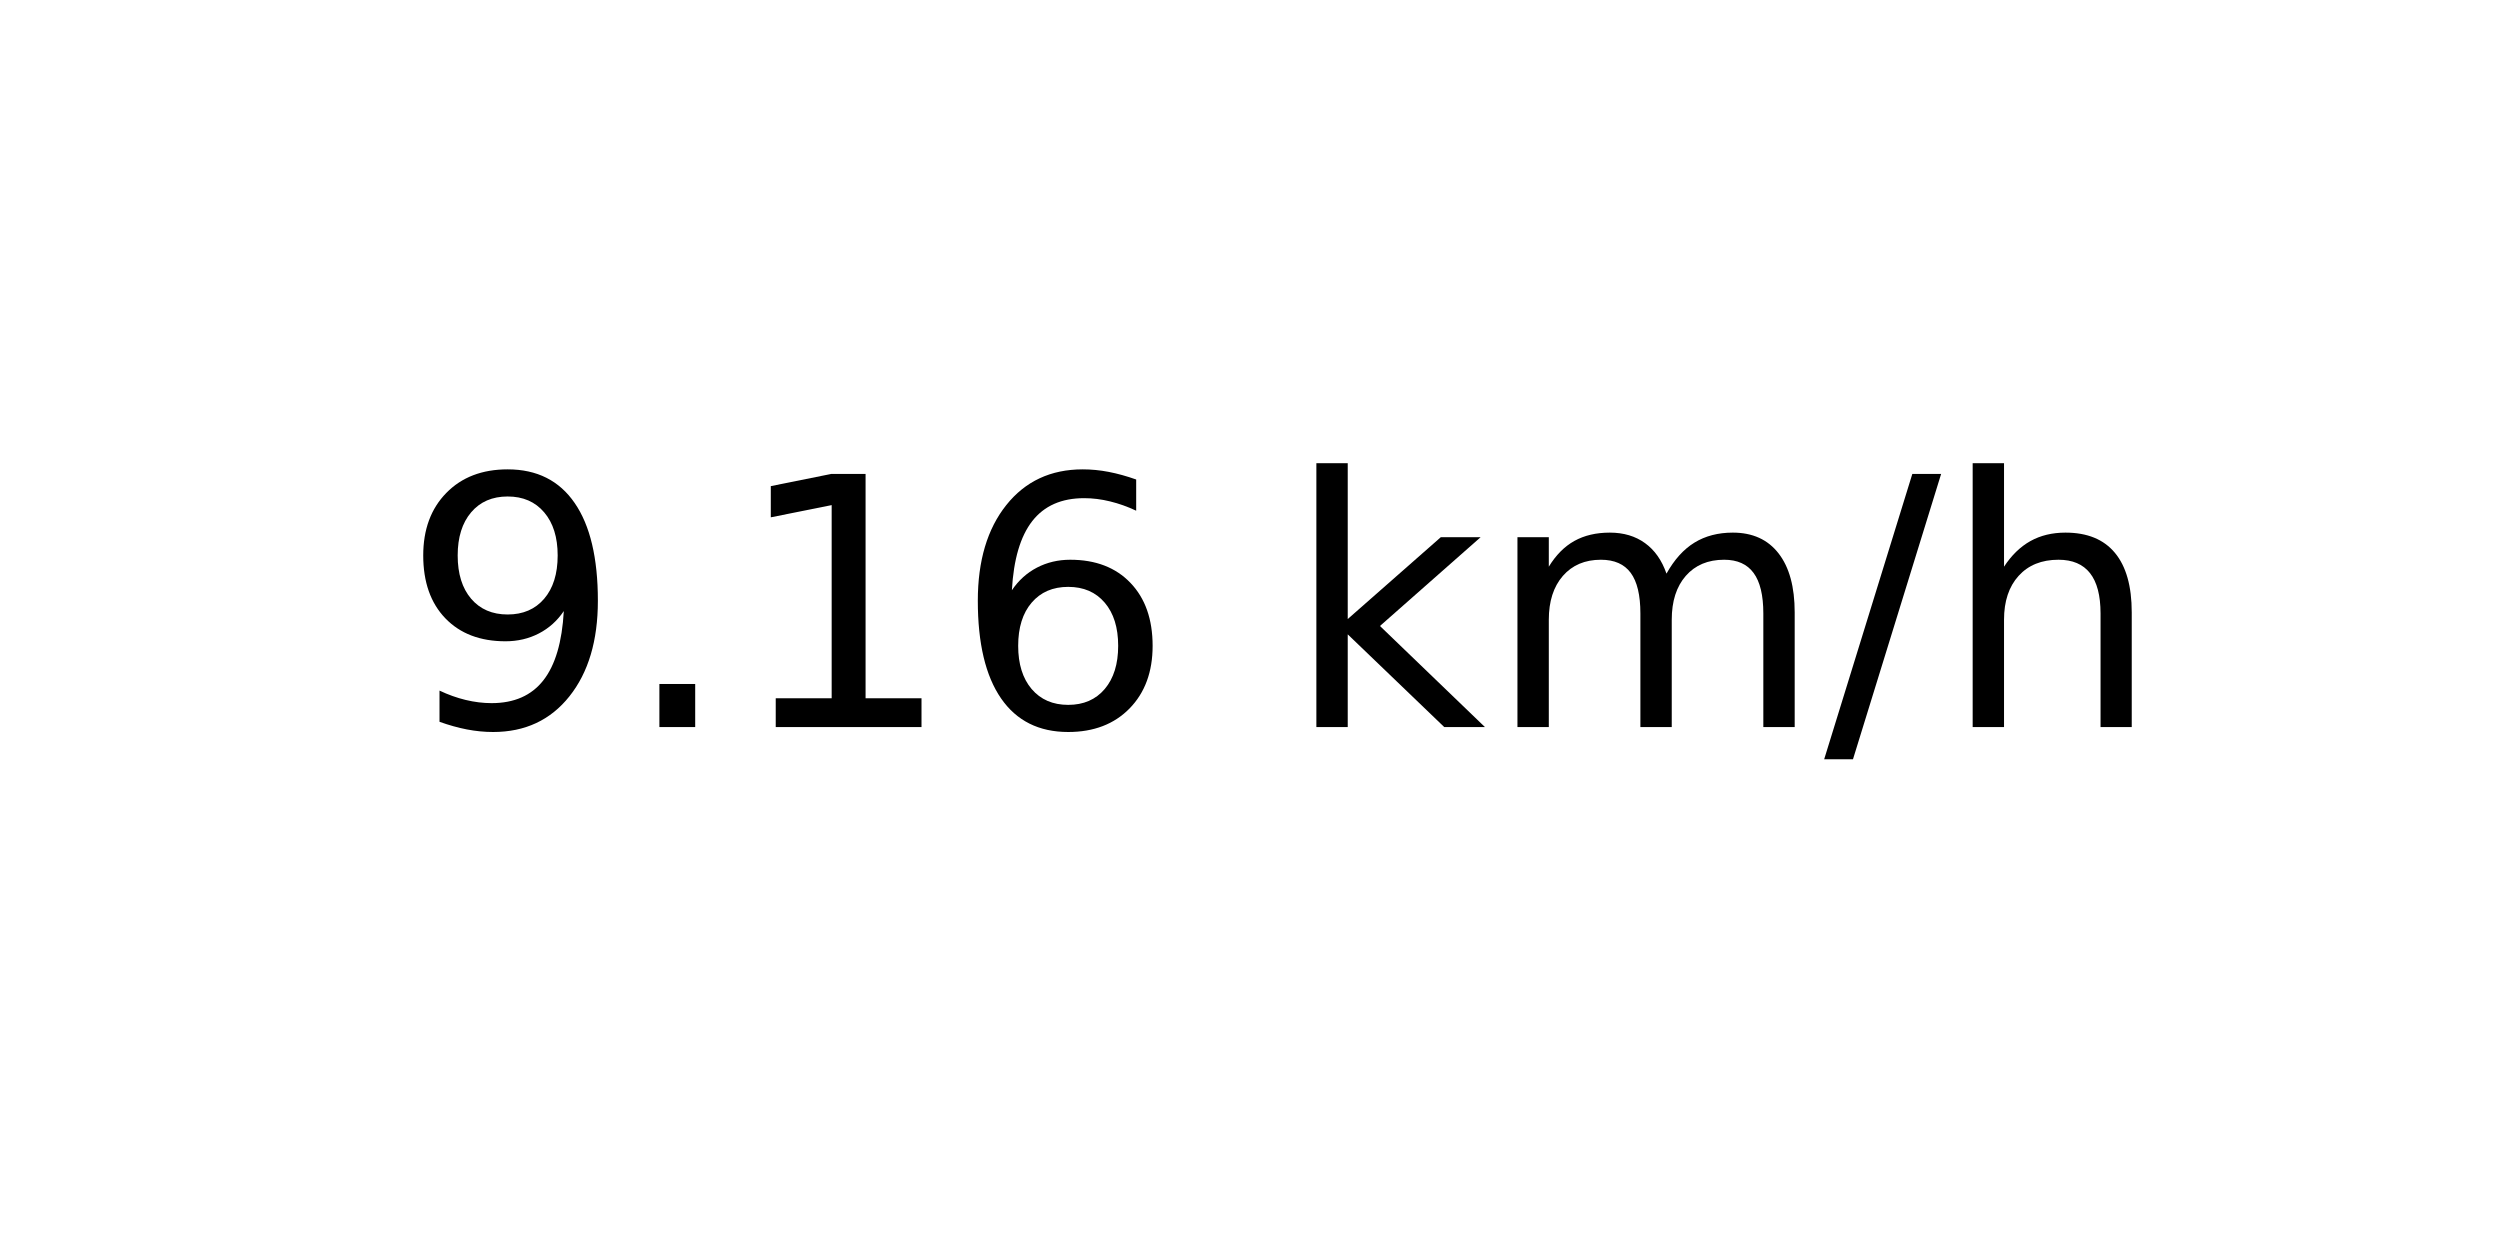
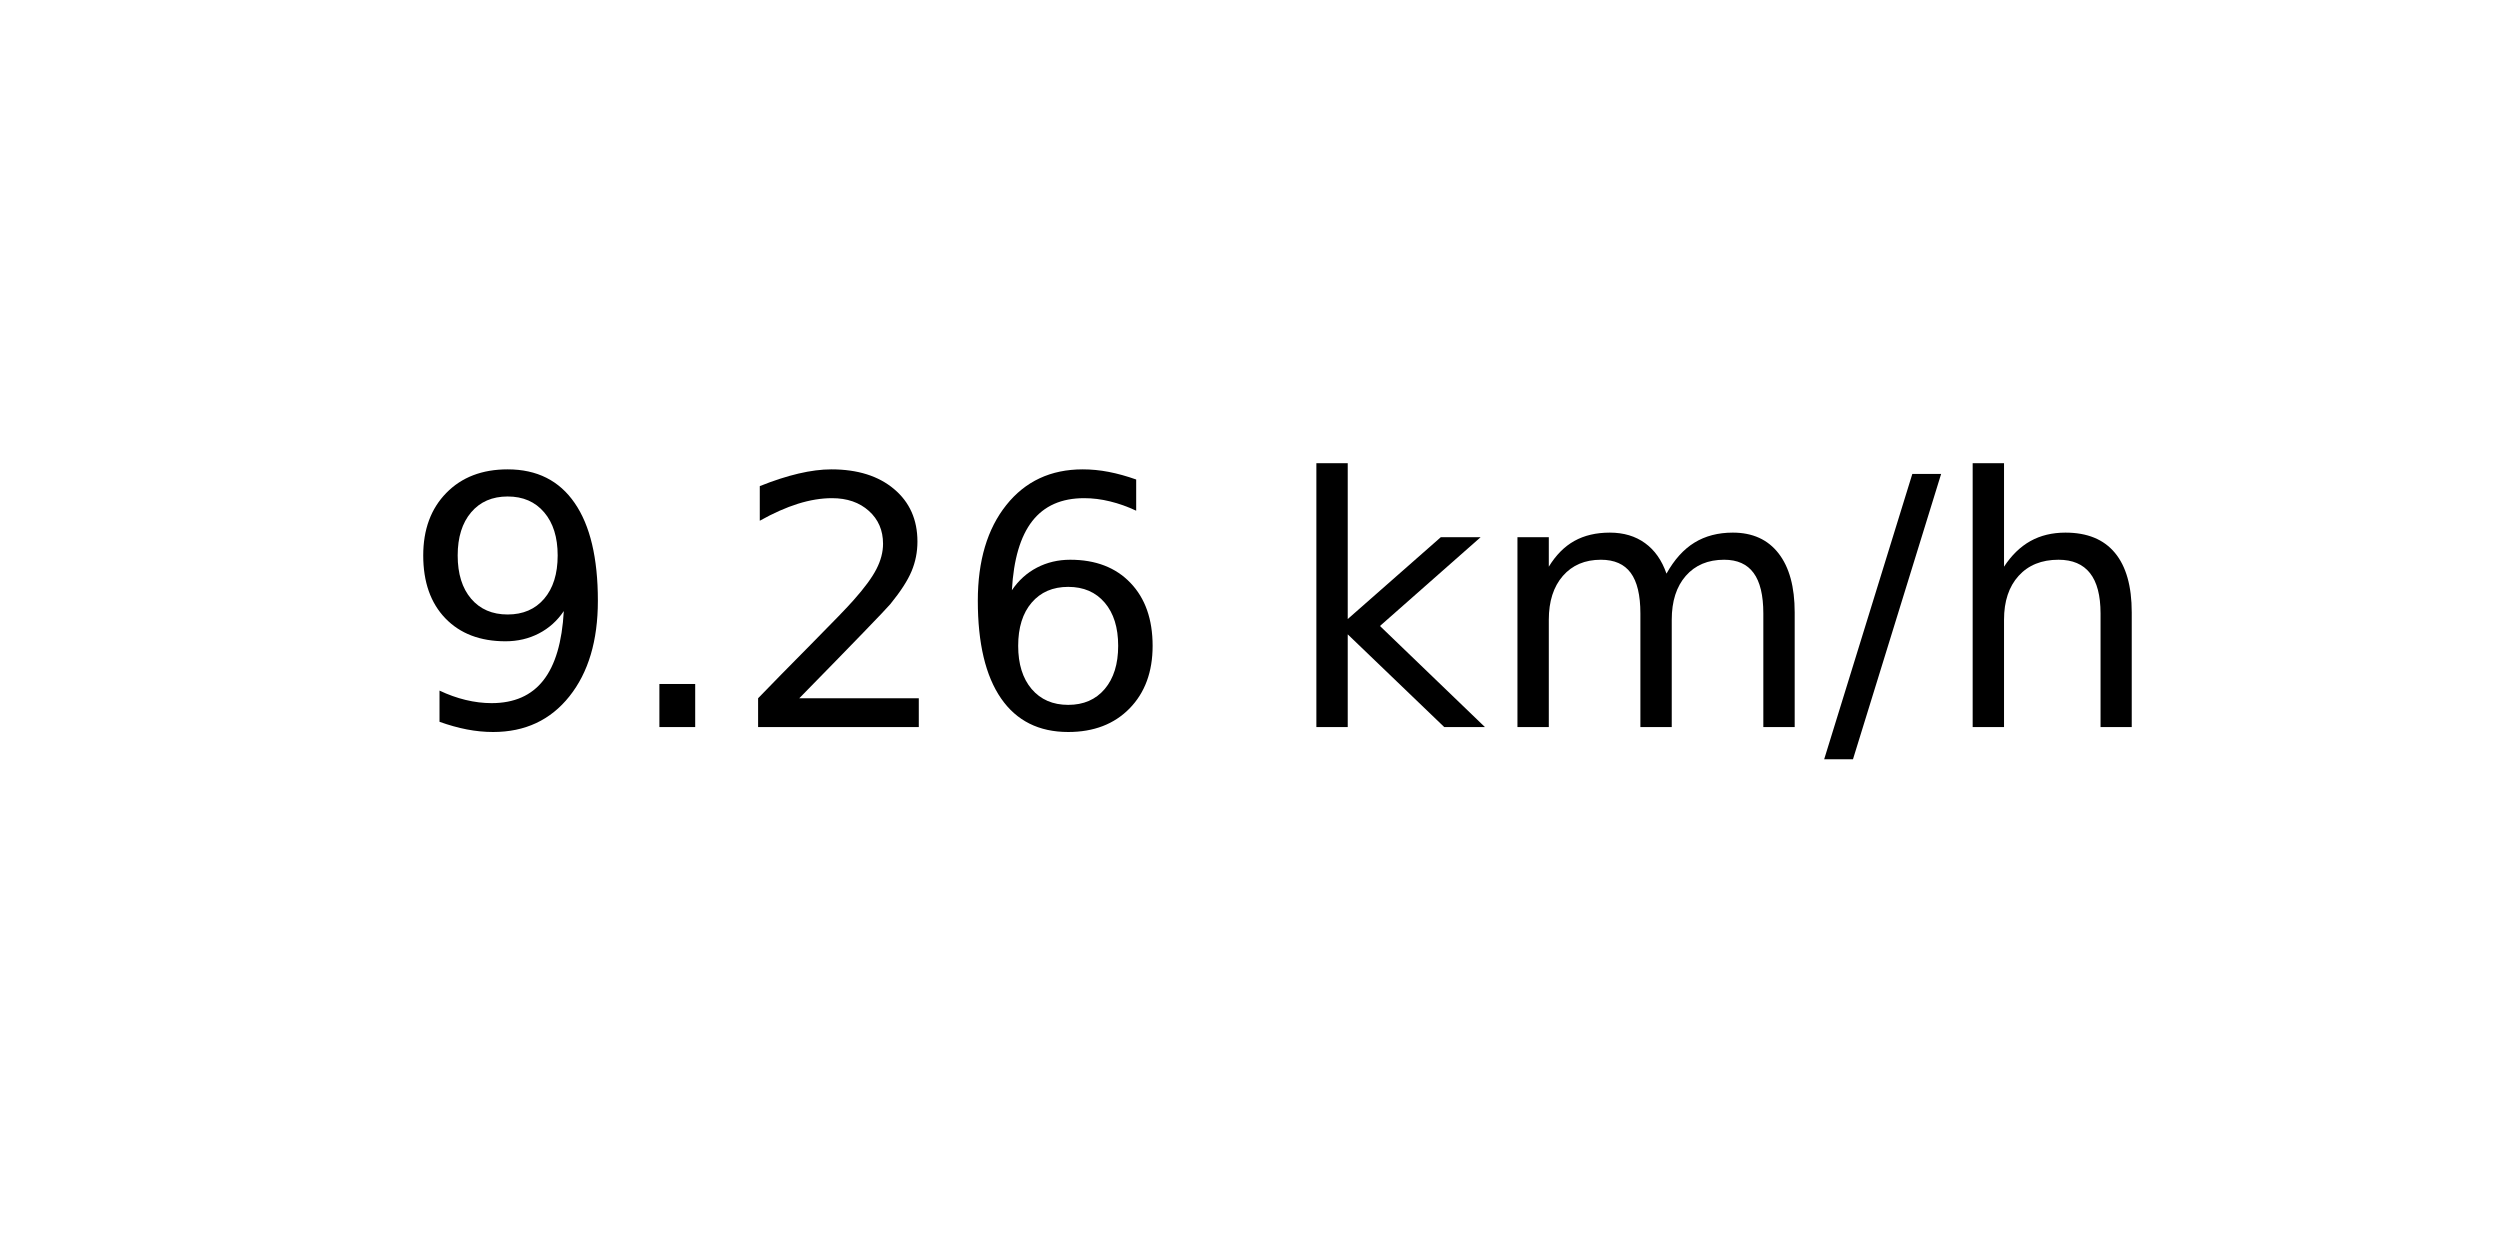
<svg xmlns="http://www.w3.org/2000/svg" xmlns:xlink="http://www.w3.org/1999/xlink" width="72pt" height="36pt" viewBox="0 0 72 36" version="1.1">
  <defs>
    <style type="text/css">*{stroke-linejoin: round; stroke-linecap: butt}</style>
  </defs>
  <g id="figure_1">
    <g id="axes_1">
      <g id="text_1">
        <g transform="translate(11.55937 20.93937) scale(0.1 -0.1)">
          <defs>
            <path id="DejaVuSans-39" d="M 703 97  L 703 672  Q 941 559 1184 500  Q 1428 441 1663 441  Q 2288 441 2617 861  Q 2947 1281 2994 2138  Q 2813 1869 2534 1725  Q 2256 1581 1919 1581  Q 1219 1581 811 2004  Q 403 2428 403 3163  Q 403 3881 828 4315  Q 1253 4750 1959 4750  Q 2769 4750 3195 4129  Q 3622 3509 3622 2328  Q 3622 1225 3098 567  Q 2575 -91 1691 -91  Q 1453 -91 1209 -44  Q 966 3 703 97  z M 1959 2075  Q 2384 2075 2632 2365  Q 2881 2656 2881 3163  Q 2881 3666 2632 3958  Q 2384 4250 1959 4250  Q 1534 4250 1286 3958  Q 1038 3666 1038 3163  Q 1038 2656 1286 2365  Q 1534 2075 1959 2075  z " transform="scale(0.015625)" />
            <path id="DejaVuSans-2e" d="M 684 794  L 1344 794  L 1344 0  L 684 0  L 684 794  z " transform="scale(0.015625)" />
-             <path id="DejaVuSans-31" d="M 794 531  L 1825 531  L 1825 4091  L 703 3866  L 703 4441  L 1819 4666  L 2450 4666  L 2450 531  L 3481 531  L 3481 0  L 794 0  L 794 531  z " transform="scale(0.015625)" />
+             <path id="DejaVuSans-32" d="M 1228 531  L 3431 531  L 3431 0  L 469 0  L 469 531  Q 828 903 1448 1529  Q 2069 2156 2228 2338  Q 2531 2678 2651 2914  Q 2772 3150 2772 3378  Q 2772 3750 2511 3984  Q 2250 4219 1831 4219  Q 1534 4219 1204 4116  Q 875 4013 500 3803  L 500 4441  Q 881 4594 1212 4672  Q 1544 4750 1819 4750  Q 2544 4750 2975 4387  Q 3406 4025 3406 3419  Q 3406 3131 3298 2873  Q 3191 2616 2906 2266  Q 2828 2175 2409 1742  Q 1991 1309 1228 531  z " transform="scale(0.015625)" />
            <path id="DejaVuSans-36" d="M 2113 2584  Q 1688 2584 1439 2293  Q 1191 2003 1191 1497  Q 1191 994 1439 701  Q 1688 409 2113 409  Q 2538 409 2786 701  Q 3034 994 3034 1497  Q 3034 2003 2786 2293  Q 2538 2584 2113 2584  z M 3366 4563  L 3366 3988  Q 3128 4100 2886 4159  Q 2644 4219 2406 4219  Q 1781 4219 1451 3797  Q 1122 3375 1075 2522  Q 1259 2794 1537 2939  Q 1816 3084 2150 3084  Q 2853 3084 3261 2657  Q 3669 2231 3669 1497  Q 3669 778 3244 343  Q 2819 -91 2113 -91  Q 1303 -91 875 529  Q 447 1150 447 2328  Q 447 3434 972 4092  Q 1497 4750 2381 4750  Q 2619 4750 2861 4703  Q 3103 4656 3366 4563  z " transform="scale(0.015625)" />
            <path id="DejaVuSans-20" transform="scale(0.015625)" />
            <path id="DejaVuSans-6b" d="M 581 4863  L 1159 4863  L 1159 1991  L 2875 3500  L 3609 3500  L 1753 1863  L 3688 0  L 2938 0  L 1159 1709  L 1159 0  L 581 0  L 581 4863  z " transform="scale(0.015625)" />
            <path id="DejaVuSans-6d" d="M 3328 2828  Q 3544 3216 3844 3400  Q 4144 3584 4550 3584  Q 5097 3584 5394 3201  Q 5691 2819 5691 2113  L 5691 0  L 5113 0  L 5113 2094  Q 5113 2597 4934 2840  Q 4756 3084 4391 3084  Q 3944 3084 3684 2787  Q 3425 2491 3425 1978  L 3425 0  L 2847 0  L 2847 2094  Q 2847 2600 2669 2842  Q 2491 3084 2119 3084  Q 1678 3084 1418 2786  Q 1159 2488 1159 1978  L 1159 0  L 581 0  L 581 3500  L 1159 3500  L 1159 2956  Q 1356 3278 1631 3431  Q 1906 3584 2284 3584  Q 2666 3584 2933 3390  Q 3200 3197 3328 2828  z " transform="scale(0.015625)" />
            <path id="DejaVuSans-2f" d="M 1625 4666  L 2156 4666  L 531 -594  L 0 -594  L 1625 4666  z " transform="scale(0.015625)" />
            <path id="DejaVuSans-68" d="M 3513 2113  L 3513 0  L 2938 0  L 2938 2094  Q 2938 2591 2744 2837  Q 2550 3084 2163 3084  Q 1697 3084 1428 2787  Q 1159 2491 1159 1978  L 1159 0  L 581 0  L 581 4863  L 1159 4863  L 1159 2956  Q 1366 3272 1645 3428  Q 1925 3584 2291 3584  Q 2894 3584 3203 3211  Q 3513 2838 3513 2113  z " transform="scale(0.015625)" />
          </defs>
          <use xlink:href="#DejaVuSans-39" />
          <use xlink:href="#DejaVuSans-2e" x="63.623" />
-           <use xlink:href="#DejaVuSans-31" x="95.41" />
+           <use xlink:href="#DejaVuSans-32" x="95.41" />
          <use xlink:href="#DejaVuSans-36" x="159.033" />
          <use xlink:href="#DejaVuSans-20" x="222.656" />
          <use xlink:href="#DejaVuSans-6b" x="254.443" />
          <use xlink:href="#DejaVuSans-6d" x="312.354" />
          <use xlink:href="#DejaVuSans-2f" x="409.766" />
          <use xlink:href="#DejaVuSans-68" x="443.457" />
        </g>
      </g>
    </g>
  </g>
</svg>
